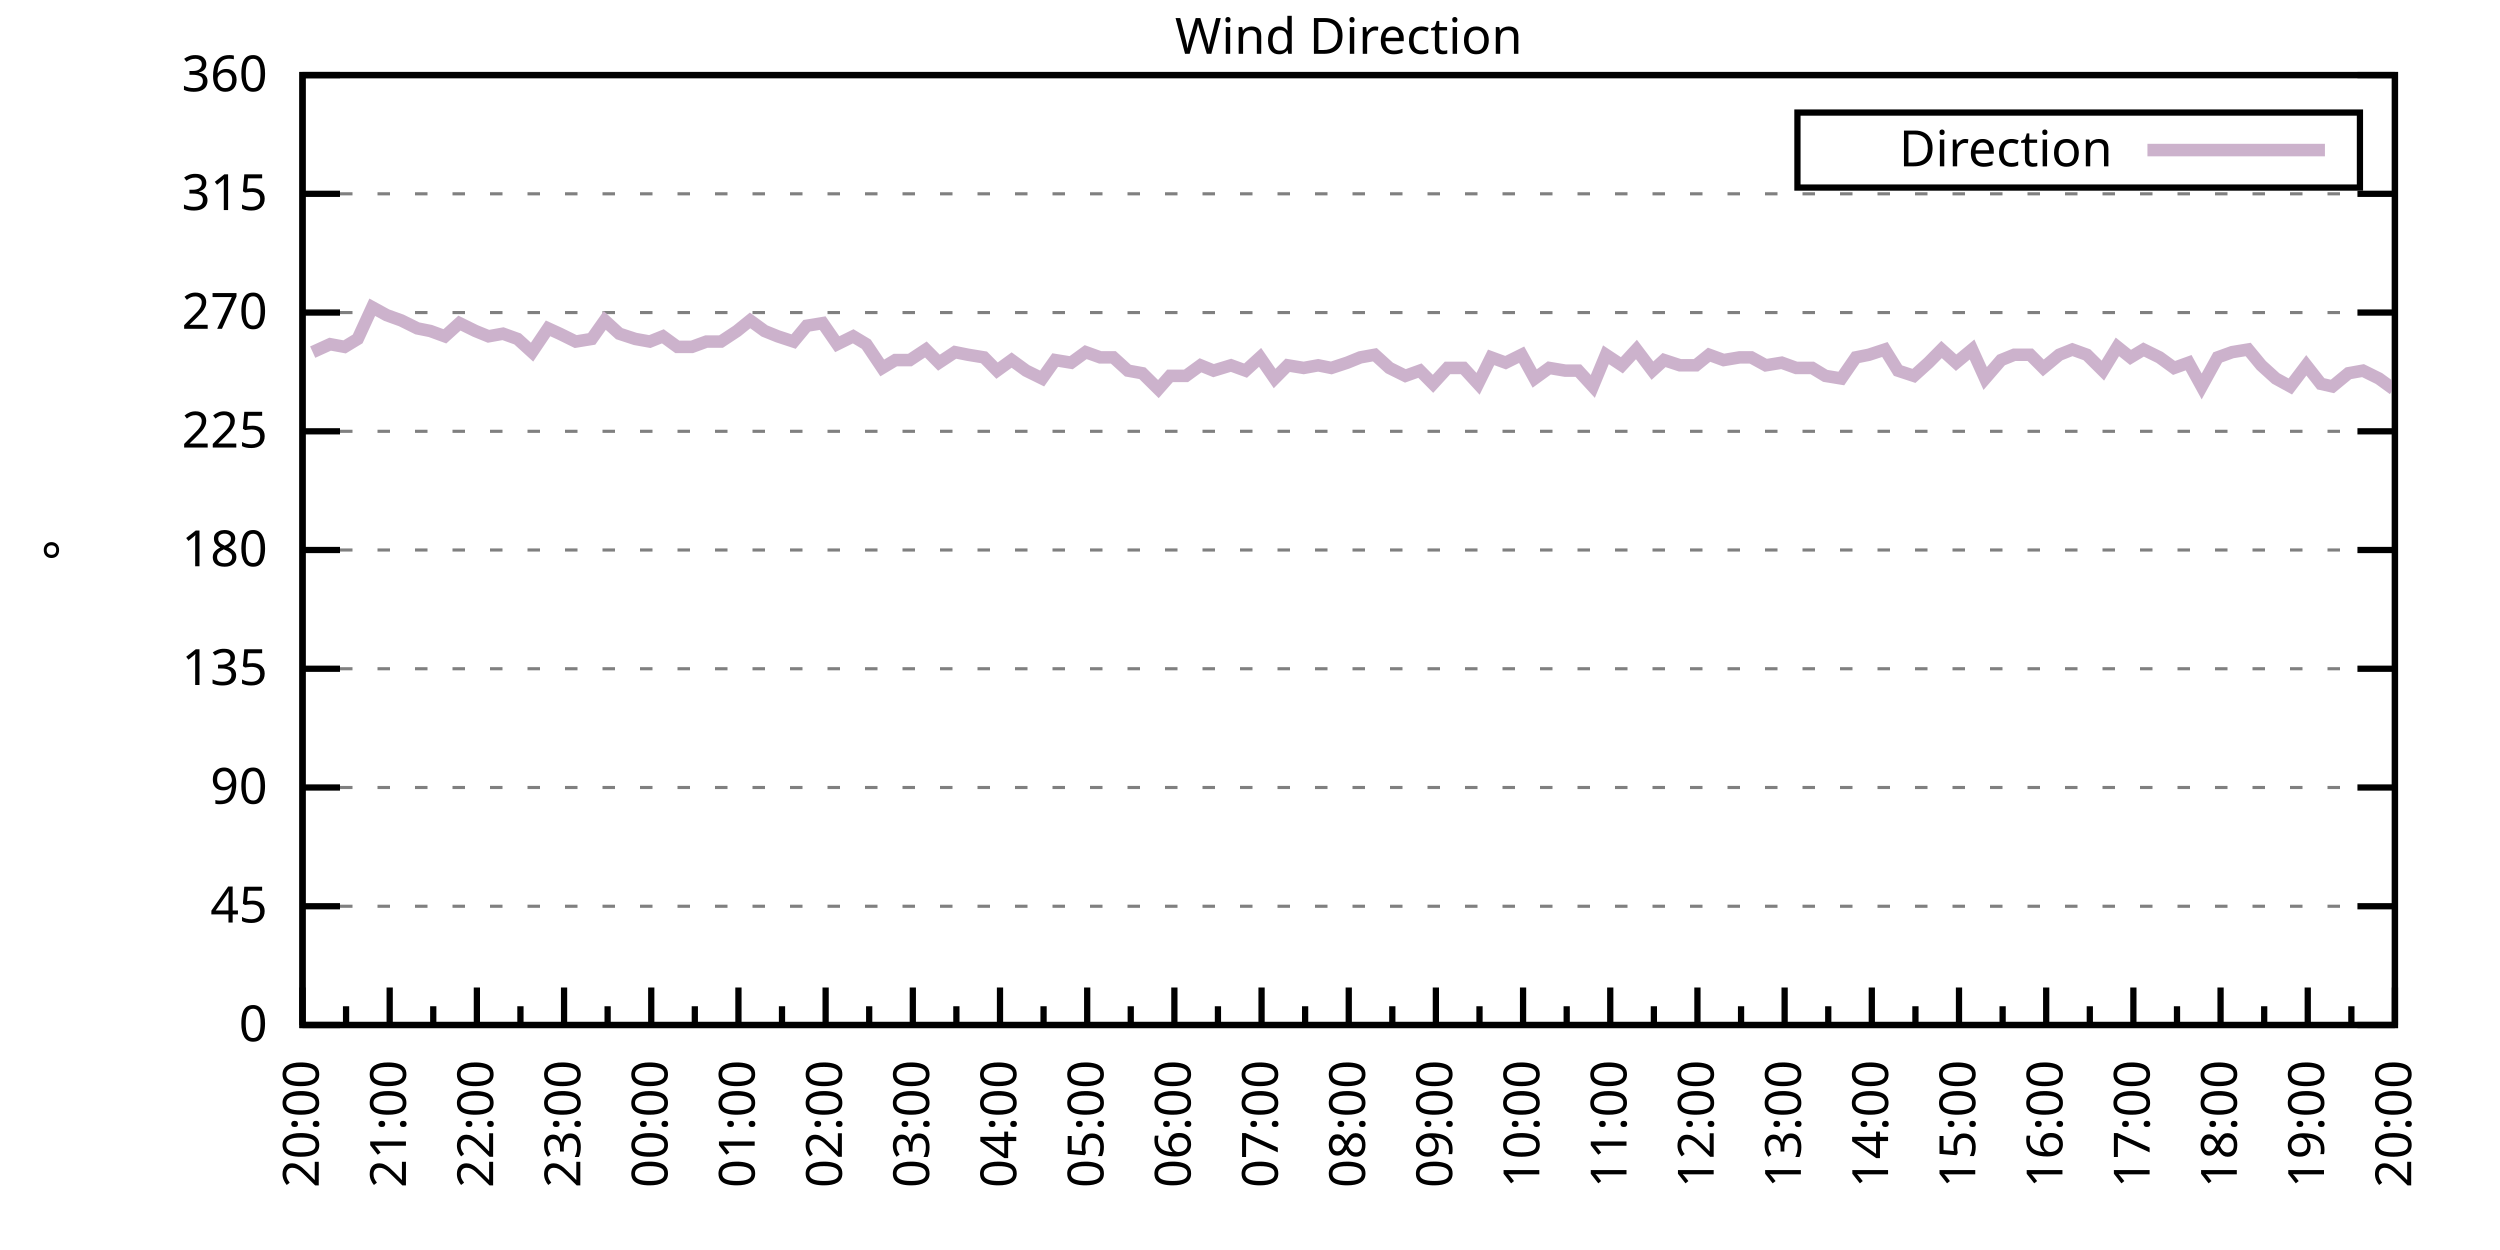
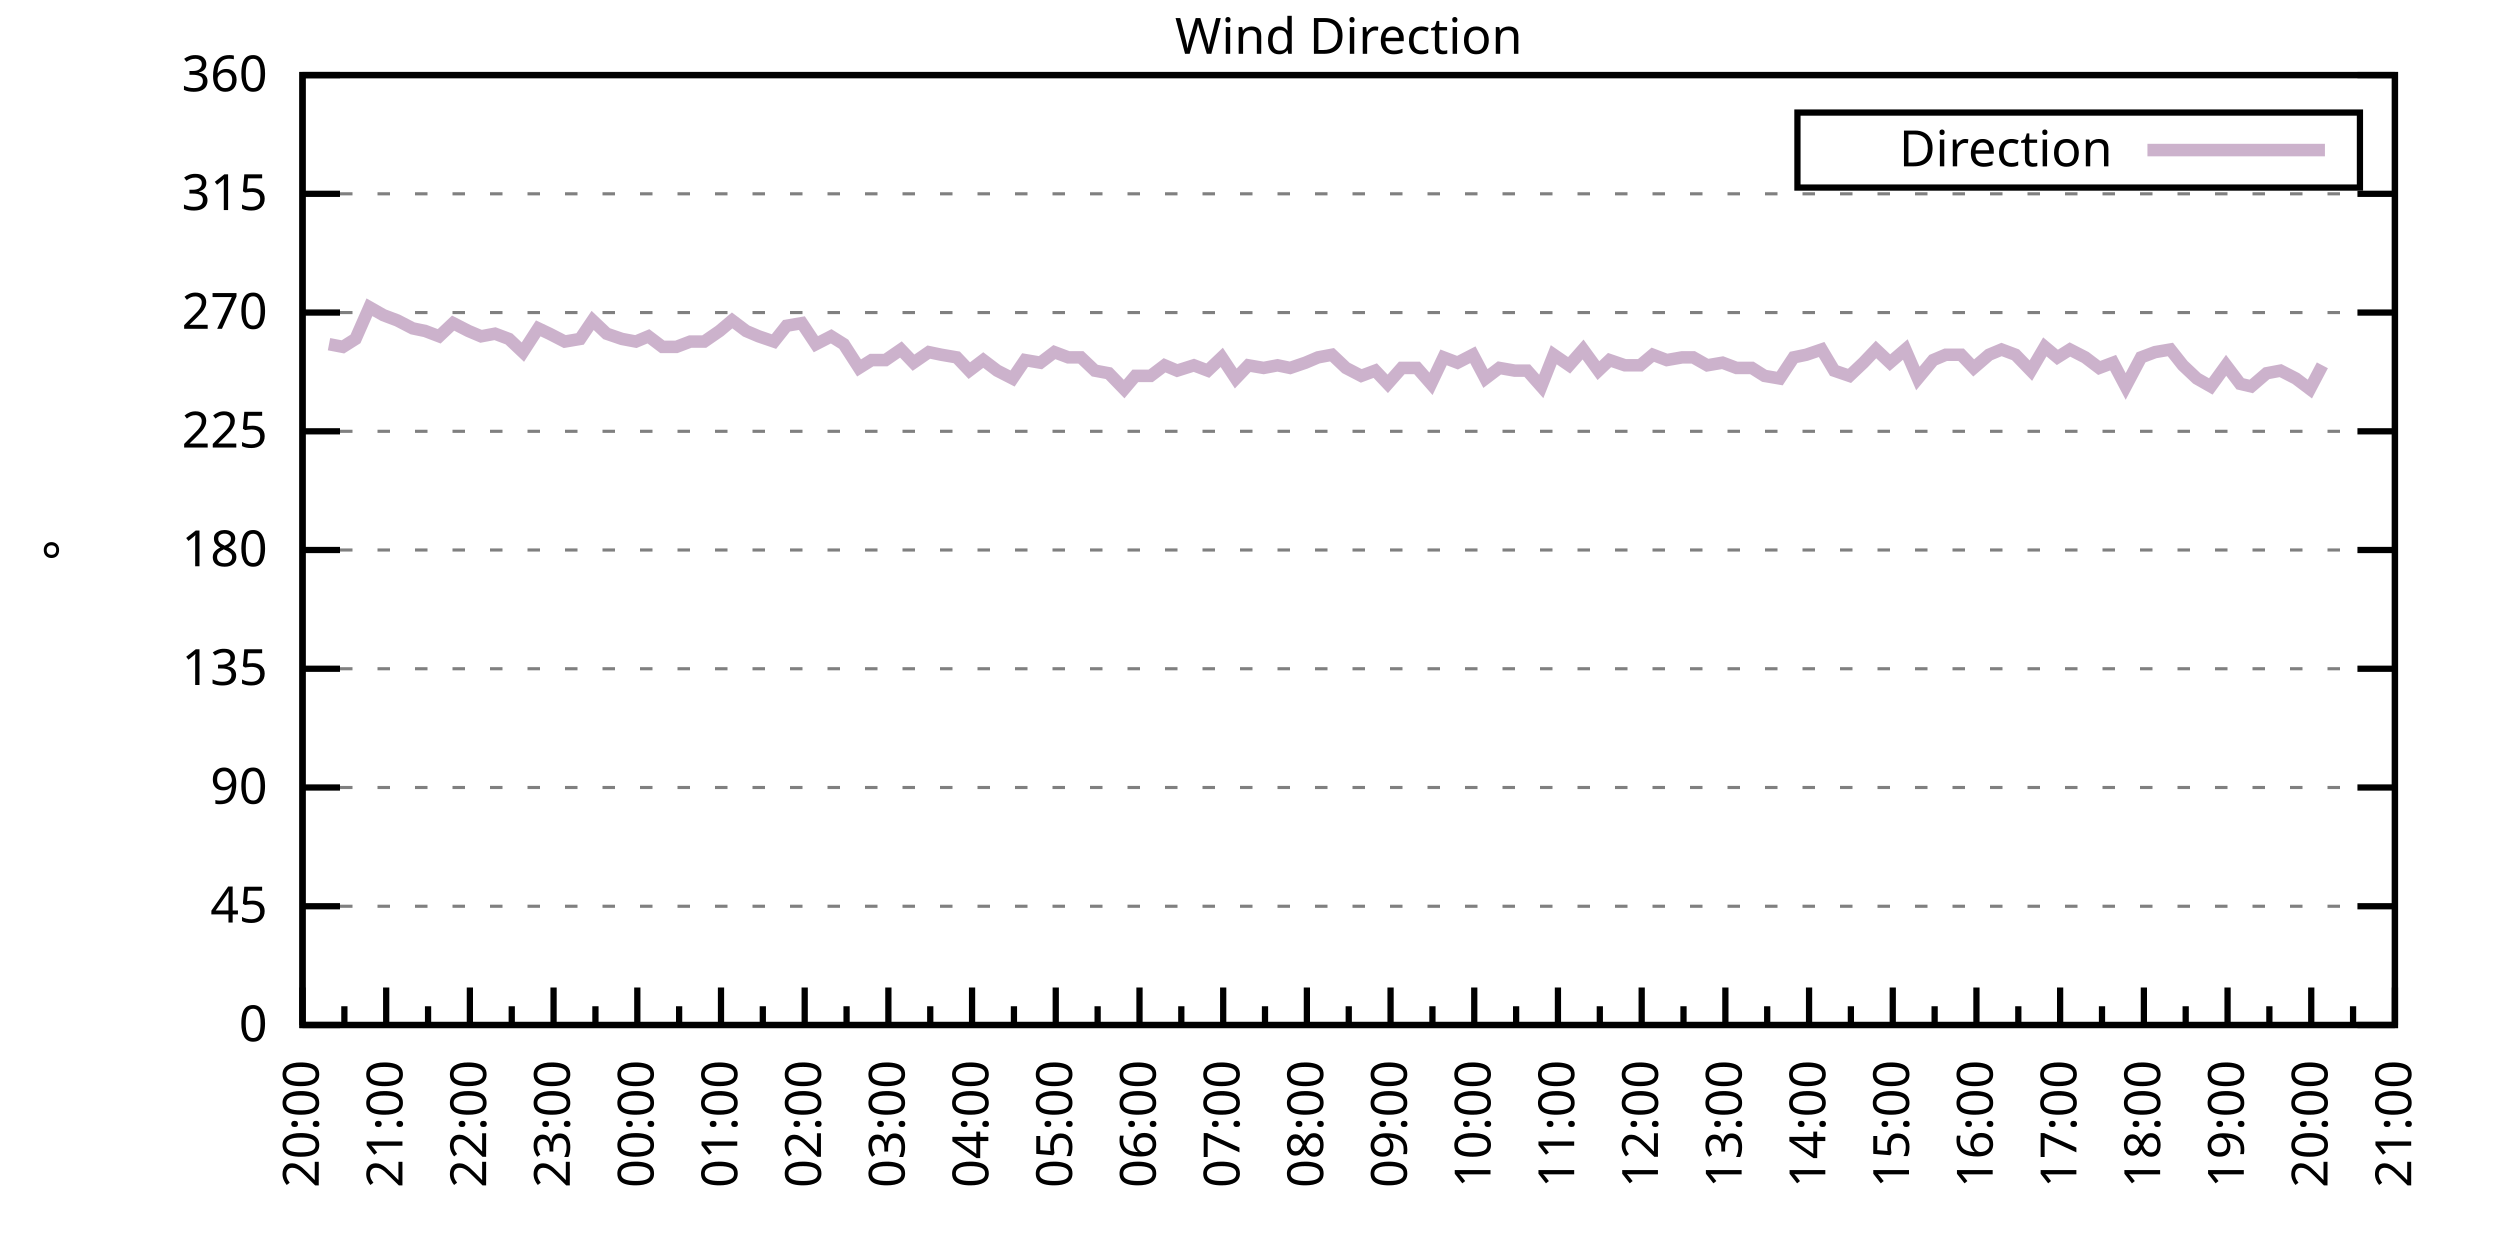
<svg xmlns="http://www.w3.org/2000/svg" xmlns:xlink="http://www.w3.org/1999/xlink" width="400" height="200" viewBox="0 0 400 200">
  <g id="gnuplot_canvas">
    <rect x="0" y="0" width="400" height="200" fill="none" />
    <defs>
      <circle id="gpDot" r="0.5" stroke-width="0.5" stroke="currentColor" />
      <path id="gpPt0" stroke-width="0.333" stroke="currentColor" d="M-1,0 h2 M0,-1 v2" />
      <path id="gpPt1" stroke-width="0.333" stroke="currentColor" d="M-1,-1 L1,1 M1,-1 L-1,1" />
      <path id="gpPt2" stroke-width="0.333" stroke="currentColor" d="M-1,0 L1,0 M0,-1 L0,1 M-1,-1 L1,1 M-1,1 L1,-1" />
      <rect id="gpPt3" stroke-width="0.333" stroke="currentColor" x="-1" y="-1" width="2" height="2" />
      <rect id="gpPt4" stroke-width="0.333" stroke="currentColor" fill="currentColor" x="-1" y="-1" width="2" height="2" />
      <circle id="gpPt5" stroke-width="0.333" stroke="currentColor" cx="0" cy="0" r="1" />
      <use xlink:href="#gpPt5" id="gpPt6" fill="currentColor" stroke="none" />
      <path id="gpPt7" stroke-width="0.333" stroke="currentColor" d="M0,-1.33 L-1.33,0.67 L1.33,0.67 z" />
      <use xlink:href="#gpPt7" id="gpPt8" fill="currentColor" stroke="none" />
      <use xlink:href="#gpPt7" id="gpPt9" stroke="currentColor" transform="rotate(180)" />
      <use xlink:href="#gpPt9" id="gpPt10" fill="currentColor" stroke="none" />
      <use xlink:href="#gpPt3" id="gpPt11" stroke="currentColor" transform="rotate(45)" />
      <use xlink:href="#gpPt11" id="gpPt12" fill="currentColor" stroke="none" />
      <path id="gpPt13" stroke-width="0.333" stroke="currentColor" d="M0,1.330 L1.265,0.411 L0.782,-1.067 L-0.782,-1.076 L-1.265,0.411 z" />
      <use xlink:href="#gpPt13" id="gpPt14" fill="currentColor" stroke="none" />
      <filter id="textbox" filterUnits="objectBoundingBox" x="0" y="0" height="1" width="1">
        <feFlood flood-color="white" flood-opacity="1" result="bgnd" />
        <feComposite in="SourceGraphic" in2="bgnd" operator="atop" />
      </filter>
      <filter id="greybox" filterUnits="objectBoundingBox" x="0" y="0" height="1" width="1">
        <feFlood flood-color="lightgrey" flood-opacity="1" result="grey" />
        <feComposite in="SourceGraphic" in2="grey" operator="atop" />
      </filter>
    </defs>
    <g fill="none" color="white" stroke="currentColor" stroke-width="1.00" stroke-linecap="butt" stroke-linejoin="miter">
</g>
    <g fill="none" color="black" stroke="currentColor" stroke-width="1.00" stroke-linecap="butt" stroke-linejoin="miter">
      <g stroke="none" shape-rendering="crispEdges">
        <polygon fill="rgb(255, 255, 255)" points="48.40,164.00 383.18,164.00 383.18,12.02 48.40,12.02 " />
      </g>
    </g>
    <g fill="none" color="black" stroke="currentColor" stroke-width="1.00" stroke-linecap="butt" stroke-linejoin="miter">
</g>
    <g fill="none" color="black" stroke="black" stroke-width="0.50" stroke-linecap="butt" stroke-linejoin="miter">
</g>
    <g fill="none" color="gray" stroke="currentColor" stroke-width="0.50" stroke-linecap="butt" stroke-linejoin="miter">
      <path stroke="gray" stroke-dasharray="2,4" class="gridline" d="M48.40,164.00 L383.19,164.00  " />
    </g>
    <g fill="none" color="gray" stroke="gray" stroke-width="1.00" stroke-linecap="butt" stroke-linejoin="miter">
</g>
    <g fill="none" color="black" stroke="currentColor" stroke-width="1.00" stroke-linecap="butt" stroke-linejoin="miter">
      <path stroke="black" d="M48.40,164.00 L54.40,164.00 M383.19,164.00 L377.19,164.00  " />
      <g transform="translate(42.80,166.60)" stroke="none" fill="black" font-family="Sans" font-size="8.00" text-anchor="end">
        <text>
          <tspan font-family="Sans"> 0</tspan>
        </text>
      </g>
    </g>
    <g fill="none" color="black" stroke="currentColor" stroke-width="1.00" stroke-linecap="butt" stroke-linejoin="miter">
</g>
    <g fill="none" color="black" stroke="black" stroke-width="0.50" stroke-linecap="butt" stroke-linejoin="miter">
</g>
    <g fill="none" color="gray" stroke="currentColor" stroke-width="0.50" stroke-linecap="butt" stroke-linejoin="miter">
      <path stroke="gray" stroke-dasharray="2,4" class="gridline" d="M48.40,145.00 L383.19,145.00  " />
    </g>
    <g fill="none" color="gray" stroke="gray" stroke-width="1.00" stroke-linecap="butt" stroke-linejoin="miter">
</g>
    <g fill="none" color="black" stroke="currentColor" stroke-width="1.00" stroke-linecap="butt" stroke-linejoin="miter">
      <path stroke="black" d="M48.40,145.00 L54.40,145.00 M383.19,145.00 L377.19,145.00  " />
      <g transform="translate(42.80,147.60)" stroke="none" fill="black" font-family="Sans" font-size="8.00" text-anchor="end">
        <text>
          <tspan font-family="Sans"> 45</tspan>
        </text>
      </g>
    </g>
    <g fill="none" color="black" stroke="currentColor" stroke-width="1.00" stroke-linecap="butt" stroke-linejoin="miter">
</g>
    <g fill="none" color="black" stroke="black" stroke-width="0.50" stroke-linecap="butt" stroke-linejoin="miter">
</g>
    <g fill="none" color="gray" stroke="currentColor" stroke-width="0.50" stroke-linecap="butt" stroke-linejoin="miter">
      <path stroke="gray" stroke-dasharray="2,4" class="gridline" d="M48.40,126.00 L383.19,126.00  " />
    </g>
    <g fill="none" color="gray" stroke="gray" stroke-width="1.00" stroke-linecap="butt" stroke-linejoin="miter">
</g>
    <g fill="none" color="black" stroke="currentColor" stroke-width="1.00" stroke-linecap="butt" stroke-linejoin="miter">
      <path stroke="black" d="M48.40,126.00 L54.40,126.00 M383.19,126.00 L377.19,126.00  " />
      <g transform="translate(42.80,128.60)" stroke="none" fill="black" font-family="Sans" font-size="8.00" text-anchor="end">
        <text>
          <tspan font-family="Sans"> 90</tspan>
        </text>
      </g>
    </g>
    <g fill="none" color="black" stroke="currentColor" stroke-width="1.00" stroke-linecap="butt" stroke-linejoin="miter">
</g>
    <g fill="none" color="black" stroke="black" stroke-width="0.50" stroke-linecap="butt" stroke-linejoin="miter">
</g>
    <g fill="none" color="gray" stroke="currentColor" stroke-width="0.50" stroke-linecap="butt" stroke-linejoin="miter">
      <path stroke="gray" stroke-dasharray="2,4" class="gridline" d="M48.40,107.00 L383.19,107.00  " />
    </g>
    <g fill="none" color="gray" stroke="gray" stroke-width="1.00" stroke-linecap="butt" stroke-linejoin="miter">
</g>
    <g fill="none" color="black" stroke="currentColor" stroke-width="1.00" stroke-linecap="butt" stroke-linejoin="miter">
      <path stroke="black" d="M48.40,107.00 L54.40,107.00 M383.19,107.00 L377.19,107.00  " />
      <g transform="translate(42.80,109.60)" stroke="none" fill="black" font-family="Sans" font-size="8.00" text-anchor="end">
        <text>
          <tspan font-family="Sans"> 135</tspan>
        </text>
      </g>
    </g>
    <g fill="none" color="black" stroke="currentColor" stroke-width="1.00" stroke-linecap="butt" stroke-linejoin="miter">
</g>
    <g fill="none" color="black" stroke="black" stroke-width="0.50" stroke-linecap="butt" stroke-linejoin="miter">
</g>
    <g fill="none" color="gray" stroke="currentColor" stroke-width="0.50" stroke-linecap="butt" stroke-linejoin="miter">
      <path stroke="gray" stroke-dasharray="2,4" class="gridline" d="M48.40,88.00 L383.19,88.00  " />
    </g>
    <g fill="none" color="gray" stroke="gray" stroke-width="1.00" stroke-linecap="butt" stroke-linejoin="miter">
</g>
    <g fill="none" color="black" stroke="currentColor" stroke-width="1.00" stroke-linecap="butt" stroke-linejoin="miter">
      <path stroke="black" d="M48.40,88.00 L54.40,88.00 M383.19,88.00 L377.19,88.00  " />
      <g transform="translate(42.80,90.60)" stroke="none" fill="black" font-family="Sans" font-size="8.00" text-anchor="end">
        <text>
          <tspan font-family="Sans"> 180</tspan>
        </text>
      </g>
    </g>
    <g fill="none" color="black" stroke="currentColor" stroke-width="1.00" stroke-linecap="butt" stroke-linejoin="miter">
</g>
    <g fill="none" color="black" stroke="black" stroke-width="0.50" stroke-linecap="butt" stroke-linejoin="miter">
</g>
    <g fill="none" color="gray" stroke="currentColor" stroke-width="0.50" stroke-linecap="butt" stroke-linejoin="miter">
      <path stroke="gray" stroke-dasharray="2,4" class="gridline" d="M48.40,69.01 L383.19,69.01  " />
    </g>
    <g fill="none" color="gray" stroke="gray" stroke-width="1.00" stroke-linecap="butt" stroke-linejoin="miter">
</g>
    <g fill="none" color="black" stroke="currentColor" stroke-width="1.00" stroke-linecap="butt" stroke-linejoin="miter">
      <path stroke="black" d="M48.40,69.01 L54.40,69.01 M383.19,69.01 L377.19,69.01  " />
      <g transform="translate(42.80,71.61)" stroke="none" fill="black" font-family="Sans" font-size="8.00" text-anchor="end">
        <text>
          <tspan font-family="Sans"> 225</tspan>
        </text>
      </g>
    </g>
    <g fill="none" color="black" stroke="currentColor" stroke-width="1.00" stroke-linecap="butt" stroke-linejoin="miter">
</g>
    <g fill="none" color="black" stroke="black" stroke-width="0.50" stroke-linecap="butt" stroke-linejoin="miter">
</g>
    <g fill="none" color="gray" stroke="currentColor" stroke-width="0.50" stroke-linecap="butt" stroke-linejoin="miter">
      <path stroke="gray" stroke-dasharray="2,4" class="gridline" d="M48.40,50.01 L383.19,50.01  " />
    </g>
    <g fill="none" color="gray" stroke="gray" stroke-width="1.00" stroke-linecap="butt" stroke-linejoin="miter">
</g>
    <g fill="none" color="black" stroke="currentColor" stroke-width="1.00" stroke-linecap="butt" stroke-linejoin="miter">
      <path stroke="black" d="M48.40,50.01 L54.40,50.01 M383.19,50.01 L377.19,50.01  " />
      <g transform="translate(42.80,52.61)" stroke="none" fill="black" font-family="Sans" font-size="8.00" text-anchor="end">
        <text>
          <tspan font-family="Sans"> 270</tspan>
        </text>
      </g>
    </g>
    <g fill="none" color="black" stroke="currentColor" stroke-width="1.00" stroke-linecap="butt" stroke-linejoin="miter">
</g>
    <g fill="none" color="black" stroke="black" stroke-width="0.50" stroke-linecap="butt" stroke-linejoin="miter">
</g>
    <g fill="none" color="gray" stroke="currentColor" stroke-width="0.50" stroke-linecap="butt" stroke-linejoin="miter">
      <path stroke="gray" stroke-dasharray="2,4" class="gridline" d="M48.40,31.01 L383.19,31.01  " />
    </g>
    <g fill="none" color="gray" stroke="gray" stroke-width="1.00" stroke-linecap="butt" stroke-linejoin="miter">
</g>
    <g fill="none" color="black" stroke="currentColor" stroke-width="1.00" stroke-linecap="butt" stroke-linejoin="miter">
      <path stroke="black" d="M48.40,31.01 L54.40,31.01 M383.19,31.01 L377.19,31.01  " />
      <g transform="translate(42.80,33.61)" stroke="none" fill="black" font-family="Sans" font-size="8.00" text-anchor="end">
        <text>
          <tspan font-family="Sans"> 315</tspan>
        </text>
      </g>
    </g>
    <g fill="none" color="black" stroke="currentColor" stroke-width="1.00" stroke-linecap="butt" stroke-linejoin="miter">
</g>
    <g fill="none" color="black" stroke="black" stroke-width="0.50" stroke-linecap="butt" stroke-linejoin="miter">
</g>
    <g fill="none" color="gray" stroke="currentColor" stroke-width="0.50" stroke-linecap="butt" stroke-linejoin="miter">
      <path stroke="gray" stroke-dasharray="2,4" class="gridline" d="M48.40,12.01 L383.19,12.01  " />
    </g>
    <g fill="none" color="gray" stroke="gray" stroke-width="1.00" stroke-linecap="butt" stroke-linejoin="miter">
</g>
    <g fill="none" color="black" stroke="currentColor" stroke-width="1.00" stroke-linecap="butt" stroke-linejoin="miter">
      <path stroke="black" d="M48.40,12.01 L54.40,12.01 M383.19,12.01 L377.19,12.01  " />
      <g transform="translate(42.80,14.61)" stroke="none" fill="black" font-family="Sans" font-size="8.00" text-anchor="end">
        <text>
          <tspan font-family="Sans"> 360</tspan>
        </text>
      </g>
    </g>
    <g fill="none" color="black" stroke="currentColor" stroke-width="1.00" stroke-linecap="butt" stroke-linejoin="miter">
      <path stroke="black" d="M48.40,164.00 L48.40,158.00  " />
      <g transform="translate(51.00,169.60) rotate(270)" stroke="none" fill="black" font-family="Sans" font-size="8.00" text-anchor="end">
        <text>
          <tspan font-family="Sans">20:00</tspan>
        </text>
      </g>
    </g>
    <g fill="none" color="black" stroke="currentColor" stroke-width="1.00" stroke-linecap="butt" stroke-linejoin="miter">
-       <path stroke="black" d="M55.37,164.00 L55.37,161.00 M62.35,164.00 L62.35,158.00  " />
-       <g transform="translate(64.95,169.60) rotate(270)" stroke="none" fill="black" font-family="Sans" font-size="8.00" text-anchor="end">
+       <path stroke="black" d="M55.10,164.00 L55.10,161.00 M61.79,164.00 L61.79,158.00  " />
+       <g transform="translate(64.39,169.60) rotate(270)" stroke="none" fill="black" font-family="Sans" font-size="8.00" text-anchor="end">
        <text>
          <tspan font-family="Sans">21:00</tspan>
        </text>
      </g>
    </g>
    <g fill="none" color="black" stroke="currentColor" stroke-width="1.00" stroke-linecap="butt" stroke-linejoin="miter">
-       <path stroke="black" d="M69.32,164.00 L69.32,161.00 M76.30,164.00 L76.30,158.00  " />
-       <g transform="translate(78.90,169.60) rotate(270)" stroke="none" fill="black" font-family="Sans" font-size="8.00" text-anchor="end">
+       <path stroke="black" d="M68.49,164.00 L68.49,161.00 M75.18,164.00 L75.18,158.00  " />
+       <g transform="translate(77.78,169.60) rotate(270)" stroke="none" fill="black" font-family="Sans" font-size="8.00" text-anchor="end">
        <text>
          <tspan font-family="Sans">22:00</tspan>
        </text>
      </g>
    </g>
    <g fill="none" color="black" stroke="currentColor" stroke-width="1.00" stroke-linecap="butt" stroke-linejoin="miter">
-       <path stroke="black" d="M83.27,164.00 L83.27,161.00 M90.25,164.00 L90.25,158.00  " />
-       <g transform="translate(92.85,169.60) rotate(270)" stroke="none" fill="black" font-family="Sans" font-size="8.00" text-anchor="end">
+       <path stroke="black" d="M81.88,164.00 L81.88,161.00 M88.57,164.00 L88.57,158.00  " />
+       <g transform="translate(91.17,169.60) rotate(270)" stroke="none" fill="black" font-family="Sans" font-size="8.00" text-anchor="end">
        <text>
          <tspan font-family="Sans">23:00</tspan>
        </text>
      </g>
    </g>
    <g fill="none" color="black" stroke="currentColor" stroke-width="1.00" stroke-linecap="butt" stroke-linejoin="miter">
-       <path stroke="black" d="M97.22,164.00 L97.22,161.00 M104.20,164.00 L104.20,158.00  " />
-       <g transform="translate(106.80,169.60) rotate(270)" stroke="none" fill="black" font-family="Sans" font-size="8.00" text-anchor="end">
+       <path stroke="black" d="M95.27,164.00 L95.27,161.00 M101.97,164.00 L101.97,158.00  " />
+       <g transform="translate(104.57,169.60) rotate(270)" stroke="none" fill="black" font-family="Sans" font-size="8.00" text-anchor="end">
        <text>
          <tspan font-family="Sans">00:00</tspan>
        </text>
      </g>
    </g>
    <g fill="none" color="black" stroke="currentColor" stroke-width="1.00" stroke-linecap="butt" stroke-linejoin="miter">
-       <path stroke="black" d="M111.17,164.00 L111.17,161.00 M118.15,164.00 L118.15,158.00  " />
-       <g transform="translate(120.75,169.60) rotate(270)" stroke="none" fill="black" font-family="Sans" font-size="8.00" text-anchor="end">
+       <path stroke="black" d="M108.66,164.00 L108.66,161.00 M115.36,164.00 L115.36,158.00  " />
+       <g transform="translate(117.96,169.60) rotate(270)" stroke="none" fill="black" font-family="Sans" font-size="8.00" text-anchor="end">
        <text>
          <tspan font-family="Sans">01:00</tspan>
        </text>
      </g>
    </g>
    <g fill="none" color="black" stroke="currentColor" stroke-width="1.00" stroke-linecap="butt" stroke-linejoin="miter">
-       <path stroke="black" d="M125.12,164.00 L125.12,161.00 M132.10,164.00 L132.10,158.00  " />
-       <g transform="translate(134.70,169.60) rotate(270)" stroke="none" fill="black" font-family="Sans" font-size="8.00" text-anchor="end">
+       <path stroke="black" d="M122.05,164.00 L122.05,161.00 M128.75,164.00 L128.75,158.00  " />
+       <g transform="translate(131.35,169.60) rotate(270)" stroke="none" fill="black" font-family="Sans" font-size="8.00" text-anchor="end">
        <text>
          <tspan font-family="Sans">02:00</tspan>
        </text>
      </g>
    </g>
    <g fill="none" color="black" stroke="currentColor" stroke-width="1.00" stroke-linecap="butt" stroke-linejoin="miter">
-       <path stroke="black" d="M139.07,164.00 L139.07,161.00 M146.05,164.00 L146.05,158.00  " />
-       <g transform="translate(148.65,169.60) rotate(270)" stroke="none" fill="black" font-family="Sans" font-size="8.00" text-anchor="end">
+       <path stroke="black" d="M135.45,164.00 L135.45,161.00 M142.14,164.00 L142.14,158.00  " />
+       <g transform="translate(144.74,169.60) rotate(270)" stroke="none" fill="black" font-family="Sans" font-size="8.00" text-anchor="end">
        <text>
          <tspan font-family="Sans">03:00</tspan>
        </text>
      </g>
    </g>
    <g fill="none" color="black" stroke="currentColor" stroke-width="1.00" stroke-linecap="butt" stroke-linejoin="miter">
-       <path stroke="black" d="M153.02,164.00 L153.02,161.00 M160.00,164.00 L160.00,158.00  " />
-       <g transform="translate(162.60,169.60) rotate(270)" stroke="none" fill="black" font-family="Sans" font-size="8.00" text-anchor="end">
+       <path stroke="black" d="M148.84,164.00 L148.84,161.00 M155.53,164.00 L155.53,158.00  " />
+       <g transform="translate(158.13,169.60) rotate(270)" stroke="none" fill="black" font-family="Sans" font-size="8.00" text-anchor="end">
        <text>
          <tspan font-family="Sans">04:00</tspan>
        </text>
      </g>
    </g>
    <g fill="none" color="black" stroke="currentColor" stroke-width="1.00" stroke-linecap="butt" stroke-linejoin="miter">
-       <path stroke="black" d="M166.97,164.00 L166.97,161.00 M173.95,164.00 L173.95,158.00  " />
-       <g transform="translate(176.55,169.60) rotate(270)" stroke="none" fill="black" font-family="Sans" font-size="8.00" text-anchor="end">
+       <path stroke="black" d="M162.23,164.00 L162.23,161.00 M168.92,164.00 L168.92,158.00  " />
+       <g transform="translate(171.52,169.60) rotate(270)" stroke="none" fill="black" font-family="Sans" font-size="8.00" text-anchor="end">
        <text>
          <tspan font-family="Sans">05:00</tspan>
        </text>
      </g>
    </g>
    <g fill="none" color="black" stroke="currentColor" stroke-width="1.00" stroke-linecap="butt" stroke-linejoin="miter">
-       <path stroke="black" d="M180.92,164.00 L180.92,161.00 M187.90,164.00 L187.90,158.00  " />
-       <g transform="translate(190.50,169.60) rotate(270)" stroke="none" fill="black" font-family="Sans" font-size="8.00" text-anchor="end">
+       <path stroke="black" d="M175.62,164.00 L175.62,161.00 M182.32,164.00 L182.32,158.00  " />
+       <g transform="translate(184.92,169.60) rotate(270)" stroke="none" fill="black" font-family="Sans" font-size="8.00" text-anchor="end">
        <text>
          <tspan font-family="Sans">06:00</tspan>
        </text>
      </g>
    </g>
    <g fill="none" color="black" stroke="currentColor" stroke-width="1.00" stroke-linecap="butt" stroke-linejoin="miter">
-       <path stroke="black" d="M194.87,164.00 L194.87,161.00 M201.85,164.00 L201.85,158.00  " />
-       <g transform="translate(204.45,169.60) rotate(270)" stroke="none" fill="black" font-family="Sans" font-size="8.00" text-anchor="end">
+       <path stroke="black" d="M189.01,164.00 L189.01,161.00 M195.71,164.00 L195.71,158.00  " />
+       <g transform="translate(198.31,169.60) rotate(270)" stroke="none" fill="black" font-family="Sans" font-size="8.00" text-anchor="end">
        <text>
          <tspan font-family="Sans">07:00</tspan>
        </text>
      </g>
    </g>
    <g fill="none" color="black" stroke="currentColor" stroke-width="1.00" stroke-linecap="butt" stroke-linejoin="miter">
-       <path stroke="black" d="M208.82,164.00 L208.82,161.00 M215.80,164.00 L215.80,158.00  " />
-       <g transform="translate(218.40,169.60) rotate(270)" stroke="none" fill="black" font-family="Sans" font-size="8.00" text-anchor="end">
+       <path stroke="black" d="M202.40,164.00 L202.40,161.00 M209.10,164.00 L209.10,158.00  " />
+       <g transform="translate(211.70,169.60) rotate(270)" stroke="none" fill="black" font-family="Sans" font-size="8.00" text-anchor="end">
        <text>
          <tspan font-family="Sans">08:00</tspan>
        </text>
      </g>
    </g>
    <g fill="none" color="black" stroke="currentColor" stroke-width="1.00" stroke-linecap="butt" stroke-linejoin="miter">
-       <path stroke="black" d="M222.77,164.00 L222.77,161.00 M229.74,164.00 L229.74,158.00  " />
-       <g transform="translate(232.34,169.60) rotate(270)" stroke="none" fill="black" font-family="Sans" font-size="8.00" text-anchor="end">
+       <path stroke="black" d="M215.80,164.00 L215.80,161.00 M222.49,164.00 L222.49,158.00  " />
+       <g transform="translate(225.09,169.60) rotate(270)" stroke="none" fill="black" font-family="Sans" font-size="8.00" text-anchor="end">
        <text>
          <tspan font-family="Sans">09:00</tspan>
        </text>
      </g>
    </g>
    <g fill="none" color="black" stroke="currentColor" stroke-width="1.00" stroke-linecap="butt" stroke-linejoin="miter">
-       <path stroke="black" d="M236.72,164.00 L236.72,161.00 M243.69,164.00 L243.69,158.00  " />
-       <g transform="translate(246.29,169.60) rotate(270)" stroke="none" fill="black" font-family="Sans" font-size="8.00" text-anchor="end">
+       <path stroke="black" d="M229.19,164.00 L229.19,161.00 M235.88,164.00 L235.88,158.00  " />
+       <g transform="translate(238.48,169.60) rotate(270)" stroke="none" fill="black" font-family="Sans" font-size="8.00" text-anchor="end">
        <text>
          <tspan font-family="Sans">10:00</tspan>
        </text>
      </g>
    </g>
    <g fill="none" color="black" stroke="currentColor" stroke-width="1.00" stroke-linecap="butt" stroke-linejoin="miter">
-       <path stroke="black" d="M250.67,164.00 L250.67,161.00 M257.64,164.00 L257.64,158.00  " />
-       <g transform="translate(260.24,169.60) rotate(270)" stroke="none" fill="black" font-family="Sans" font-size="8.00" text-anchor="end">
+       <path stroke="black" d="M242.58,164.00 L242.58,161.00 M249.27,164.00 L249.27,158.00  " />
+       <g transform="translate(251.87,169.60) rotate(270)" stroke="none" fill="black" font-family="Sans" font-size="8.00" text-anchor="end">
        <text>
          <tspan font-family="Sans">11:00</tspan>
        </text>
      </g>
    </g>
    <g fill="none" color="black" stroke="currentColor" stroke-width="1.00" stroke-linecap="butt" stroke-linejoin="miter">
-       <path stroke="black" d="M264.62,164.00 L264.62,161.00 M271.59,164.00 L271.59,158.00  " />
-       <g transform="translate(274.19,169.60) rotate(270)" stroke="none" fill="black" font-family="Sans" font-size="8.00" text-anchor="end">
+       <path stroke="black" d="M255.97,164.00 L255.97,161.00 M262.67,164.00 L262.67,158.00  " />
+       <g transform="translate(265.27,169.60) rotate(270)" stroke="none" fill="black" font-family="Sans" font-size="8.00" text-anchor="end">
        <text>
          <tspan font-family="Sans">12:00</tspan>
        </text>
      </g>
    </g>
    <g fill="none" color="black" stroke="currentColor" stroke-width="1.00" stroke-linecap="butt" stroke-linejoin="miter">
-       <path stroke="black" d="M278.57,164.00 L278.57,161.00 M285.54,164.00 L285.54,158.00  " />
-       <g transform="translate(288.14,169.60) rotate(270)" stroke="none" fill="black" font-family="Sans" font-size="8.00" text-anchor="end">
+       <path stroke="black" d="M269.36,164.00 L269.36,161.00 M276.06,164.00 L276.06,158.00  " />
+       <g transform="translate(278.66,169.60) rotate(270)" stroke="none" fill="black" font-family="Sans" font-size="8.00" text-anchor="end">
        <text>
          <tspan font-family="Sans">13:00</tspan>
        </text>
      </g>
    </g>
    <g fill="none" color="black" stroke="currentColor" stroke-width="1.00" stroke-linecap="butt" stroke-linejoin="miter">
-       <path stroke="black" d="M292.52,164.00 L292.52,161.00 M299.49,164.00 L299.49,158.00  " />
-       <g transform="translate(302.09,169.60) rotate(270)" stroke="none" fill="black" font-family="Sans" font-size="8.00" text-anchor="end">
+       <path stroke="black" d="M282.75,164.00 L282.75,161.00 M289.45,164.00 L289.45,158.00  " />
+       <g transform="translate(292.05,169.60) rotate(270)" stroke="none" fill="black" font-family="Sans" font-size="8.00" text-anchor="end">
        <text>
          <tspan font-family="Sans">14:00</tspan>
        </text>
      </g>
    </g>
    <g fill="none" color="black" stroke="currentColor" stroke-width="1.00" stroke-linecap="butt" stroke-linejoin="miter">
-       <path stroke="black" d="M306.47,164.00 L306.47,161.00 M313.44,164.00 L313.44,158.00  " />
-       <g transform="translate(316.04,169.60) rotate(270)" stroke="none" fill="black" font-family="Sans" font-size="8.00" text-anchor="end">
+       <path stroke="black" d="M296.14,164.00 L296.14,161.00 M302.84,164.00 L302.84,158.00  " />
+       <g transform="translate(305.44,169.60) rotate(270)" stroke="none" fill="black" font-family="Sans" font-size="8.00" text-anchor="end">
        <text>
          <tspan font-family="Sans">15:00</tspan>
        </text>
      </g>
    </g>
    <g fill="none" color="black" stroke="currentColor" stroke-width="1.00" stroke-linecap="butt" stroke-linejoin="miter">
-       <path stroke="black" d="M320.42,164.00 L320.42,161.00 M327.39,164.00 L327.39,158.00  " />
-       <g transform="translate(329.99,169.60) rotate(270)" stroke="none" fill="black" font-family="Sans" font-size="8.00" text-anchor="end">
+       <path stroke="black" d="M309.54,164.00 L309.54,161.00 M316.23,164.00 L316.23,158.00  " />
+       <g transform="translate(318.83,169.60) rotate(270)" stroke="none" fill="black" font-family="Sans" font-size="8.00" text-anchor="end">
        <text>
          <tspan font-family="Sans">16:00</tspan>
        </text>
      </g>
    </g>
    <g fill="none" color="black" stroke="currentColor" stroke-width="1.00" stroke-linecap="butt" stroke-linejoin="miter">
-       <path stroke="black" d="M334.37,164.00 L334.37,161.00 M341.34,164.00 L341.34,158.00  " />
-       <g transform="translate(343.94,169.60) rotate(270)" stroke="none" fill="black" font-family="Sans" font-size="8.00" text-anchor="end">
+       <path stroke="black" d="M322.93,164.00 L322.93,161.00 M329.62,164.00 L329.62,158.00  " />
+       <g transform="translate(332.22,169.60) rotate(270)" stroke="none" fill="black" font-family="Sans" font-size="8.00" text-anchor="end">
        <text>
          <tspan font-family="Sans">17:00</tspan>
        </text>
      </g>
    </g>
    <g fill="none" color="black" stroke="currentColor" stroke-width="1.00" stroke-linecap="butt" stroke-linejoin="miter">
-       <path stroke="black" d="M348.32,164.00 L348.32,161.00 M355.29,164.00 L355.29,158.00  " />
-       <g transform="translate(357.89,169.60) rotate(270)" stroke="none" fill="black" font-family="Sans" font-size="8.00" text-anchor="end">
+       <path stroke="black" d="M336.32,164.00 L336.32,161.00 M343.02,164.00 L343.02,158.00  " />
+       <g transform="translate(345.62,169.60) rotate(270)" stroke="none" fill="black" font-family="Sans" font-size="8.00" text-anchor="end">
        <text>
          <tspan font-family="Sans">18:00</tspan>
        </text>
      </g>
    </g>
    <g fill="none" color="black" stroke="currentColor" stroke-width="1.00" stroke-linecap="butt" stroke-linejoin="miter">
-       <path stroke="black" d="M362.27,164.00 L362.27,161.00 M369.24,164.00 L369.24,158.00  " />
-       <g transform="translate(371.84,169.60) rotate(270)" stroke="none" fill="black" font-family="Sans" font-size="8.00" text-anchor="end">
+       <path stroke="black" d="M349.71,164.00 L349.71,161.00 M356.41,164.00 L356.41,158.00  " />
+       <g transform="translate(359.01,169.60) rotate(270)" stroke="none" fill="black" font-family="Sans" font-size="8.00" text-anchor="end">
        <text>
          <tspan font-family="Sans">19:00</tspan>
        </text>
      </g>
    </g>
    <g fill="none" color="black" stroke="currentColor" stroke-width="1.00" stroke-linecap="butt" stroke-linejoin="miter">
-       <path stroke="black" d="M376.22,164.00 L376.22,161.00 M383.19,164.00 L383.19,158.00  " />
+       <path stroke="black" d="M363.10,164.00 L363.10,161.00 M369.80,164.00 L369.80,158.00  " />
+       <g transform="translate(372.40,169.60) rotate(270)" stroke="none" fill="black" font-family="Sans" font-size="8.00" text-anchor="end">
+         <text>
+           <tspan font-family="Sans">20:00</tspan>
+         </text>
+       </g>
+     </g>
+     <g fill="none" color="black" stroke="currentColor" stroke-width="1.00" stroke-linecap="butt" stroke-linejoin="miter">
+       <path stroke="black" d="M376.49,164.00 L376.49,161.00 M383.19,164.00 L383.19,158.00  " />
      <g transform="translate(385.79,169.60) rotate(270)" stroke="none" fill="black" font-family="Sans" font-size="8.00" text-anchor="end">
        <text>
-           <tspan font-family="Sans">20:00</tspan>
+           <tspan font-family="Sans">21:00</tspan>
        </text>
      </g>
    </g>
    <g fill="none" color="black" stroke="currentColor" stroke-width="1.00" stroke-linecap="butt" stroke-linejoin="miter">
</g>
    <g fill="none" color="black" stroke="currentColor" stroke-width="1.00" stroke-linecap="butt" stroke-linejoin="miter">
      <path stroke="black" d="M48.40,12.01 L48.40,164.00 L383.19,164.00 L383.19,12.01 L48.40,12.01 Z  " />
    </g>
    <g fill="none" color="black" stroke="currentColor" stroke-width="1.00" stroke-linecap="butt" stroke-linejoin="miter">
      <g transform="translate(12.80,88.01) rotate(270)" stroke="none" fill="black" font-family="Sans" font-size="8.00" text-anchor="middle">
        <text>
          <tspan font-family="Sans">°</tspan>
        </text>
      </g>
    </g>
    <g fill="none" color="black" stroke="currentColor" stroke-width="1.00" stroke-linecap="butt" stroke-linejoin="miter">
</g>
    <g fill="none" color="black" stroke="currentColor" stroke-width="1.00" stroke-linecap="butt" stroke-linejoin="miter">
      <path stroke="black" d="M287.59,30.01 L287.59,18.01 L377.59,18.01 L377.59,30.01 L287.59,30.01 Z  " />
    </g>
    <g id="Wind_direction_plot_1">
      <g fill="none" color="white" stroke="black" stroke-width="2.00" stroke-linecap="butt" stroke-linejoin="miter">
</g>
      <g fill="none" color="black" stroke="currentColor" stroke-width="2.00" stroke-linecap="butt" stroke-linejoin="miter">
        <g transform="translate(337.99,26.61)" stroke="none" fill="black" font-family="Sans" font-size="8.00" text-anchor="end">
          <text>
            <tspan font-family="Sans">Direction</tspan>
          </text>
        </g>
      </g>
      <g fill="none" color="black" stroke="currentColor" stroke-width="2.00" stroke-linecap="butt" stroke-linejoin="miter">
-         <path stroke="rgb(204, 178, 204)" d="M343.59,24.01 L371.99,24.01 M50.03,56.34 L52.82,55.07 L55.14,55.50 L57.23,54.23 L59.56,49.16 L61.88,50.43   L64.21,51.27 L66.77,52.54 L68.86,52.96 L71.18,53.81 L73.51,51.70 L76.07,52.96 L78.16,53.81 L80.48,53.39   L82.81,54.23 L85.13,56.34 L87.69,52.54 L89.55,53.39 L92.11,54.65 L94.67,54.23 L96.76,51.27 L99.08,53.39   L101.64,54.23 L103.97,54.65 L106.06,53.81 L108.38,55.50 L110.71,55.50 L113.03,54.65 L115.36,54.65 L117.92,52.96   L120.01,51.27 L122.33,52.96 L124.43,53.81 L126.98,54.65 L129.08,52.12 L131.63,51.70 L133.96,55.07 L136.51,53.81   L138.61,55.07 L141.16,58.87 L143.26,57.61 L145.58,57.61 L148.14,55.92 L150.23,58.03 L152.79,56.34 L154.88,56.76   L157.44,57.18 L159.53,59.30 L161.86,57.61 L164.18,59.30 L166.74,60.56 L168.83,57.61 L171.39,58.03 L173.71,56.34   L176.04,57.18 L178.13,57.18 L180.46,59.30 L182.78,59.72 L185.34,62.25 L187.20,60.14 L189.76,60.14 L192.08,58.45   L194.17,59.30 L196.96,58.45 L199.29,59.30 L201.61,57.18 L203.94,60.56 L206.03,58.45 L208.59,58.87 L210.91,58.45   L213.01,58.87 L215.56,58.03 L217.65,57.18 L219.98,56.76 L222.30,58.87 L224.86,60.14 L227.19,59.30 L229.28,61.41   L231.60,58.87 L234.16,58.87 L236.49,61.41 L238.58,57.18 L240.90,58.03 L243.46,56.76 L245.55,60.56 L247.88,58.87   L250.44,59.30 L252.53,59.30 L254.85,61.83 L256.95,56.76 L259.50,58.45 L261.83,55.92 L264.39,59.30 L266.25,57.61   L268.80,58.45 L271.36,58.45 L273.45,56.76 L275.78,57.61 L278.34,57.18 L280.20,57.18 L282.52,58.45 L285.08,58.03   L287.40,58.87 L289.96,58.87 L292.05,60.14 L294.61,60.56 L296.94,57.18 L299.03,56.76 L301.58,55.92 L303.68,59.30   L306.23,60.14 L308.56,58.03 L310.65,55.92 L312.98,58.03 L315.53,55.92 L317.63,60.56 L320.18,57.61 L322.28,56.76   L324.83,56.76 L326.93,58.87 L329.48,56.76 L331.58,55.92 L333.90,56.76 L336.46,59.30 L338.78,55.50 L340.88,57.18   L342.97,55.92 L345.53,57.18 L347.85,58.87 L350.18,58.03 L352.27,61.83 L354.83,57.18 L357.15,56.34 L359.71,55.92   L361.80,58.45 L364.13,60.56 L366.45,61.83 L369.01,58.45 L371.33,61.41 L373.19,61.83 L375.75,59.72 L378.08,59.30   L380.63,60.56 L382.96,62.25  " />
+         <path stroke="rgb(204, 178, 204)" d="M343.59,24.01 L371.99,24.01 M52.64,55.07 L54.87,55.50 L56.88,54.23 L59.11,49.16 L61.35,50.43 L63.58,51.27   L66.03,52.54 L68.04,52.96 L70.27,53.81 L72.50,51.70 L74.96,52.96 L76.97,53.81 L79.20,53.39 L81.43,54.23   L83.66,56.34 L86.12,52.54 L87.91,53.39 L90.36,54.65 L92.82,54.23 L94.82,51.27 L97.06,53.39 L99.51,54.23   L101.74,54.65 L103.75,53.81 L105.98,55.50 L108.22,55.50 L110.45,54.65 L112.68,54.65 L115.13,52.96 L117.14,51.27   L119.38,52.96 L121.38,53.81 L123.84,54.65 L125.85,52.12 L128.30,51.70 L130.54,55.07 L132.99,53.81 L135.00,55.07   L137.45,58.87 L139.46,57.61 L141.69,57.61 L144.15,55.92 L146.16,58.03 L148.61,56.34 L150.62,56.76 L153.08,57.18   L155.09,59.30 L157.32,57.61 L159.55,59.30 L162.01,60.56 L164.01,57.61 L166.47,58.03 L168.70,56.34 L170.93,57.18   L172.94,57.18 L175.17,59.30 L177.41,59.72 L179.86,62.25 L181.65,60.14 L184.10,60.14 L186.33,58.45 L188.34,59.30   L191.02,58.45 L193.25,59.30 L195.48,57.18 L197.72,60.56 L199.73,58.45 L202.18,58.87 L204.41,58.45 L206.42,58.87   L208.88,58.03 L210.88,57.18 L213.12,56.76 L215.35,58.87 L217.80,60.14 L220.04,59.30 L222.04,61.41 L224.28,58.87   L226.73,58.87 L228.96,61.41 L230.97,57.18 L233.20,58.03 L235.66,56.76 L237.67,60.56 L239.90,58.87 L242.36,59.30   L244.36,59.30 L246.60,61.83 L248.60,56.76 L251.06,58.45 L253.29,55.92 L255.75,59.30 L257.53,57.61 L259.99,58.45   L262.44,58.45 L264.45,56.76 L266.68,57.61 L269.14,57.18 L270.92,57.18 L273.16,58.45 L275.61,58.03 L277.84,58.87   L280.30,58.87 L282.31,60.14 L284.76,60.56 L286.99,57.18 L289.00,56.76 L291.46,55.92 L293.47,59.30 L295.92,60.14   L298.15,58.03 L300.16,55.92 L302.39,58.03 L304.85,55.92 L306.86,60.56 L309.31,57.61 L311.32,56.76 L313.78,56.76   L315.79,58.87 L318.24,56.76 L320.25,55.92 L322.48,56.76 L324.94,59.30 L327.17,55.50 L329.18,57.18 L331.19,55.92   L333.64,57.18 L335.87,58.87 L338.10,58.03 L340.11,61.83 L342.57,57.18 L344.80,56.34 L347.26,55.92 L349.26,58.45   L351.50,60.56 L353.73,61.83 L356.18,58.45 L358.42,61.41 L360.20,61.83 L362.66,59.72 L364.89,59.30 L367.34,60.56   L369.58,62.25 L371.58,58.45  " />
      </g>
    </g>
    <g fill="none" color="black" stroke="currentColor" stroke-width="2.00" stroke-linecap="butt" stroke-linejoin="miter">
</g>
    <g fill="none" color="black" stroke="black" stroke-width="1.00" stroke-linecap="butt" stroke-linejoin="miter">
</g>
    <g fill="none" color="black" stroke="currentColor" stroke-width="1.00" stroke-linecap="butt" stroke-linejoin="miter">
      <path stroke="black" d="M48.40,12.01 L48.40,164.00 L383.19,164.00 L383.19,12.01 L48.40,12.01 Z  " />
    </g>
    <g fill="none" color="black" stroke="currentColor" stroke-width="1.00" stroke-linecap="butt" stroke-linejoin="miter">
      <g transform="translate(215.79,8.61)" stroke="none" fill="black" font-family="Sans" font-size="8.00" text-anchor="middle">
        <text>
          <tspan font-family="Sans">Wind Direction</tspan>
        </text>
      </g>
    </g>
    <g fill="none" color="black" stroke="currentColor" stroke-width="1.00" stroke-linecap="butt" stroke-linejoin="miter">
</g>
  </g>
</svg>
